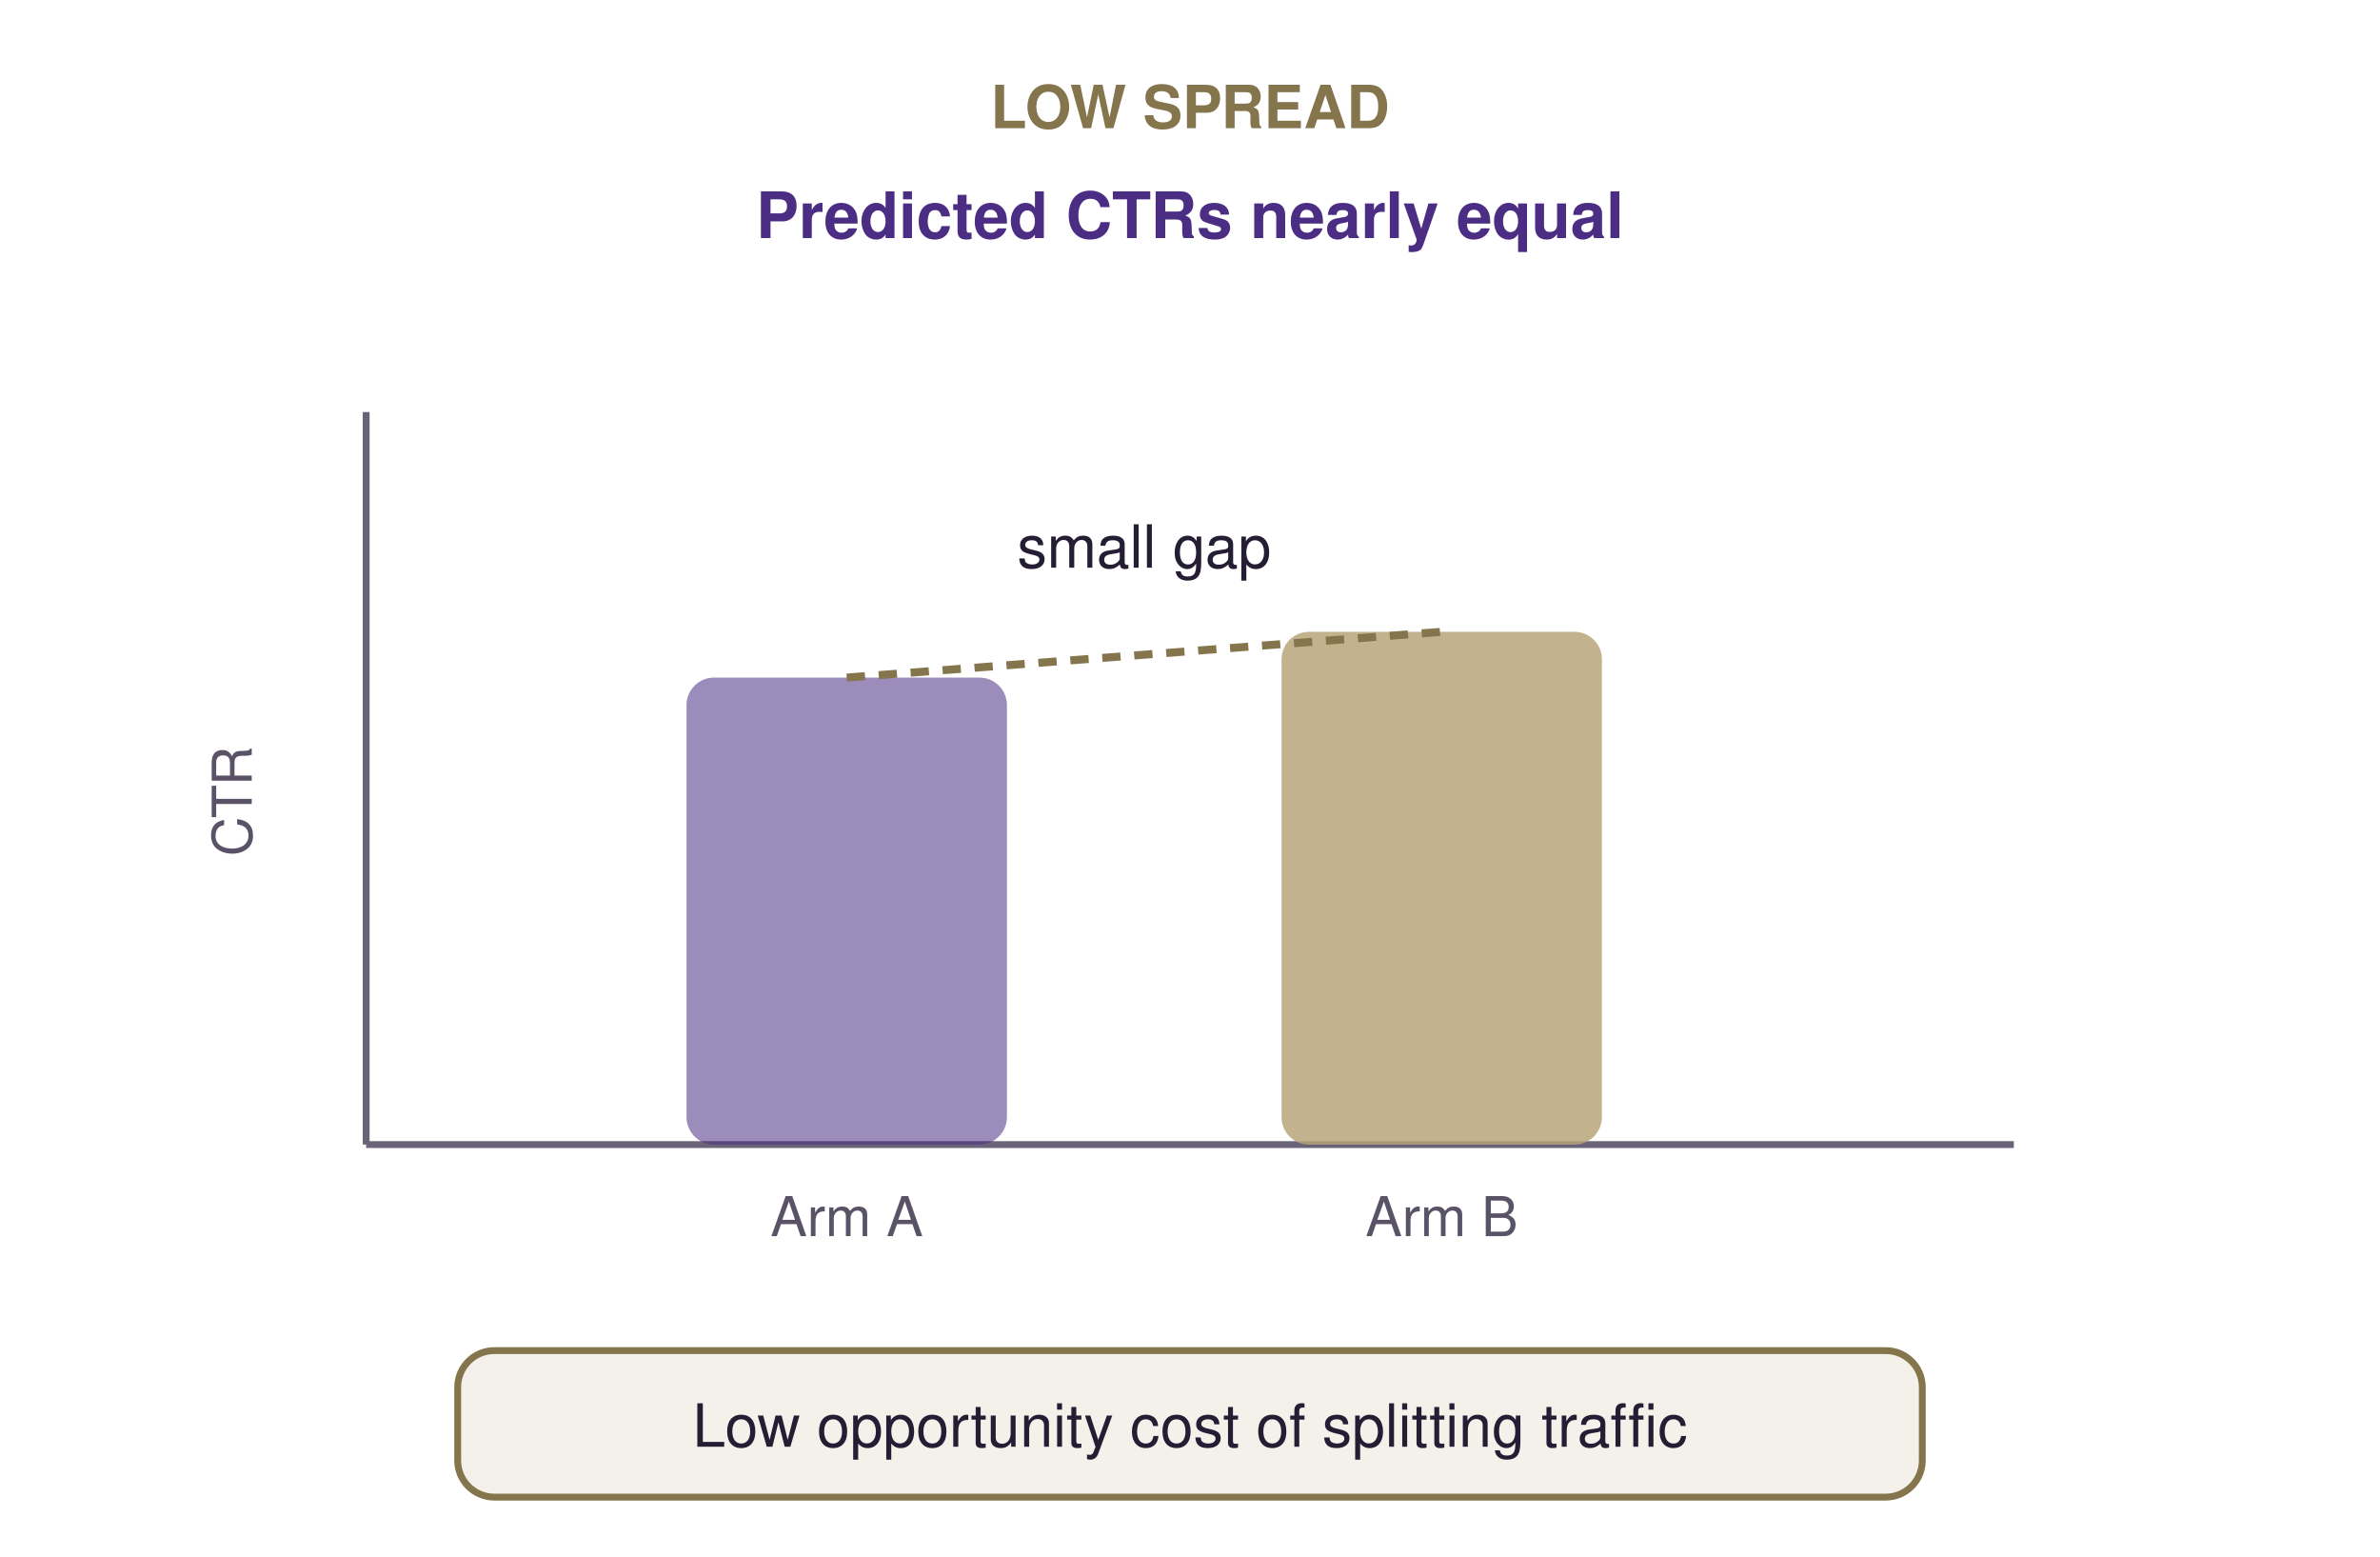
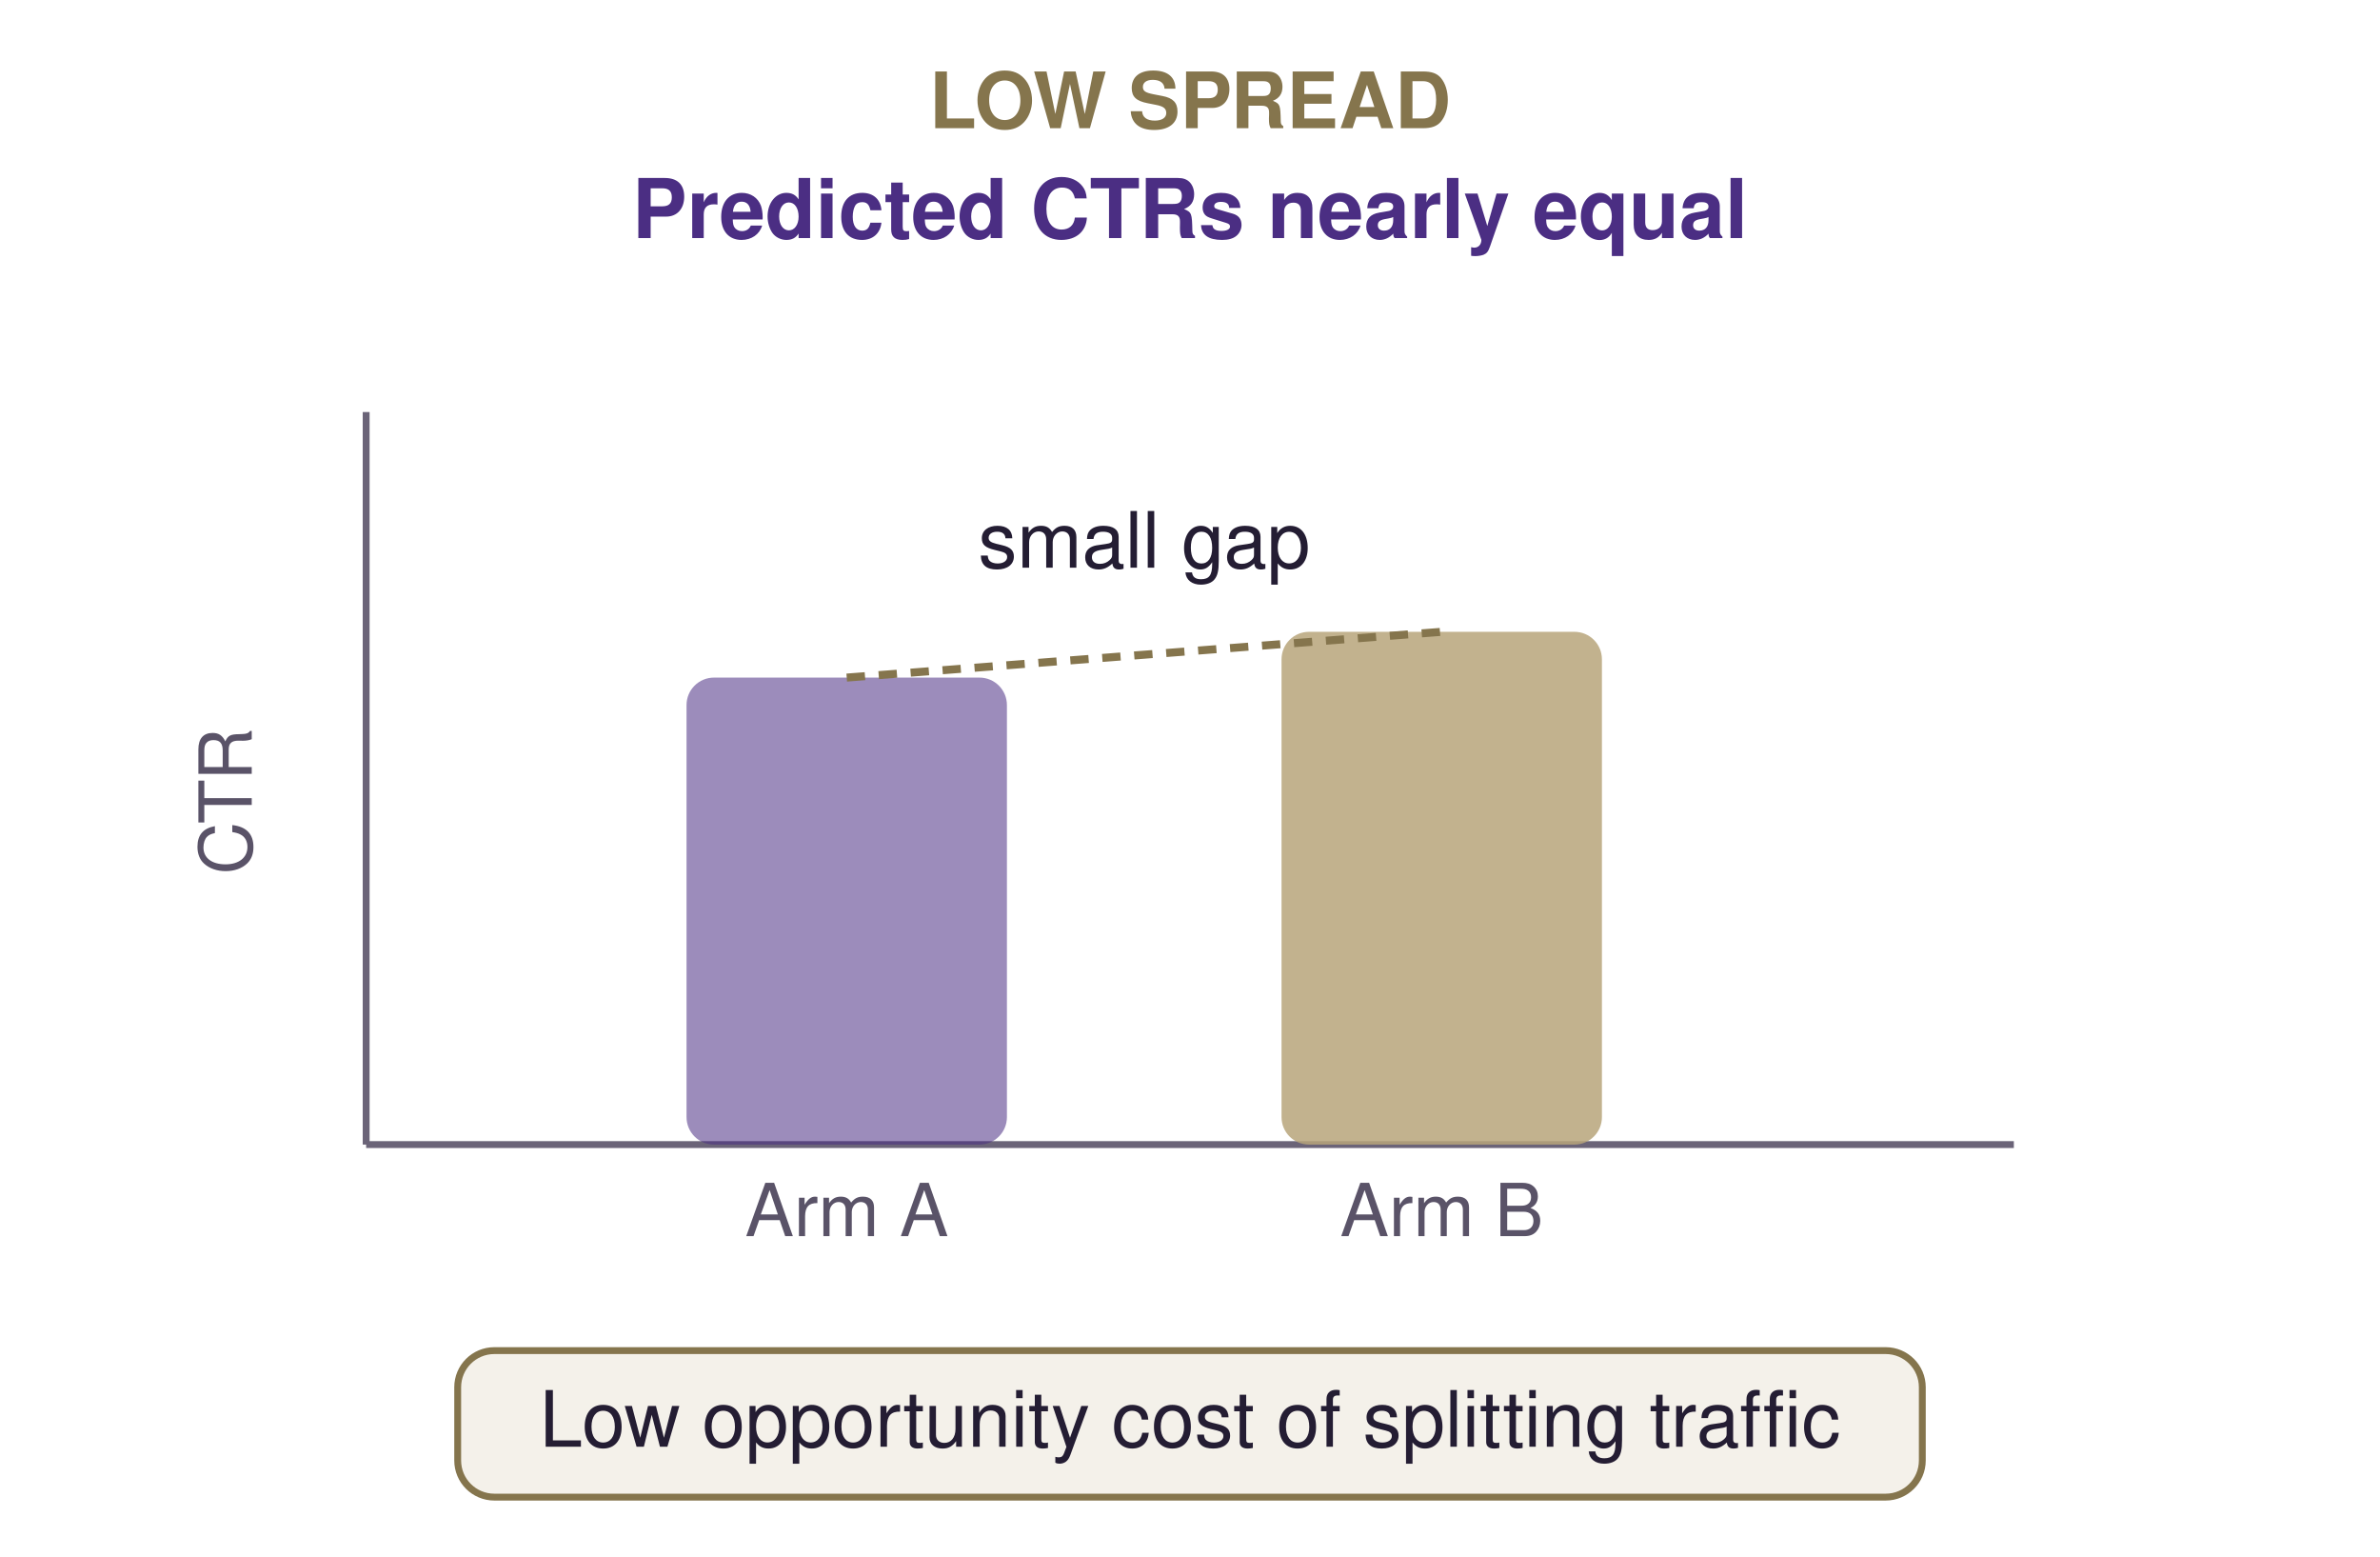
<svg xmlns="http://www.w3.org/2000/svg" viewBox="0 0 520 340" width="520" height="340" role="img" aria-labelledby="gls-title gls-desc">
  <defs>
    <style type="text/css">
      .bar-a { fill: rgba(75, 46, 131, 0.55); }
      .bar-b { fill: rgba(183, 165, 122, 0.85); }
      .axis { stroke: #6b6478; stroke-width: 1.5; fill: none; }
      .gap { stroke: #85754d; stroke-width: 1.75; fill: none; stroke-dasharray: 4 3; }
-       .lbl { font-family: Helvetica, Arial, sans-serif; font-size: 14px; font-weight: 700; fill: #4b2e83; }
-       .sub { font-family: Helvetica, Arial, sans-serif; font-size: 12px; fill: #5a5368; }
-       .tag { font-family: Helvetica, Arial, sans-serif; font-size: 13px; font-weight: 700; fill: #85754d; }
-       .note { font-family: Helvetica, Arial, sans-serif; font-size: 13px; fill: #241d33; }
+       .lbl { font-family: Helvetica, Arial, sans-serif; font-size: 18px; font-weight: 700; fill: #4b2e83; }
+       .sub { font-family: Helvetica, Arial, sans-serif; font-size: 16px; fill: #5a5368; }
+       .tag { font-family: Helvetica, Arial, sans-serif; font-size: 17px; font-weight: 700; fill: #85754d; }
+       .note { font-family: Helvetica, Arial, sans-serif; font-size: 17px; fill: #241d33; }
      .box { fill: rgba(183, 165, 122, 0.16); stroke: #85754d; stroke-width: 1.5; }
    </style>
  </defs>
  <text class="tag" x="260" y="28" text-anchor="middle">LOW SPREAD</text>
  <text class="lbl" x="260" y="52" text-anchor="middle">Predicted CTRs nearly equal</text>
  <line class="axis" x1="80" y1="250" x2="440" y2="250" />
  <line class="axis" x1="80" y1="90" x2="80" y2="250" />
  <text class="sub" x="55" y="175" text-anchor="middle" transform="rotate(-90 55 175)">CTR</text>
  <rect class="bar-a" x="150" y="148" width="70" height="102" rx="6" />
  <rect class="bar-b" x="280" y="138" width="70" height="112" rx="6" />
  <text class="sub" x="185" y="270" text-anchor="middle">Arm A</text>
  <text class="sub" x="315" y="270" text-anchor="middle">Arm B</text>
  <line class="gap" x1="185" y1="148" x2="315" y2="138" />
  <text class="note" x="250" y="124" text-anchor="middle">small gap</text>
  <rect class="box" x="100" y="295" width="320" height="32" rx="8" />
  <text class="note" x="260" y="316" text-anchor="middle">Low opportunity cost of splitting traffic</text>
</svg>
